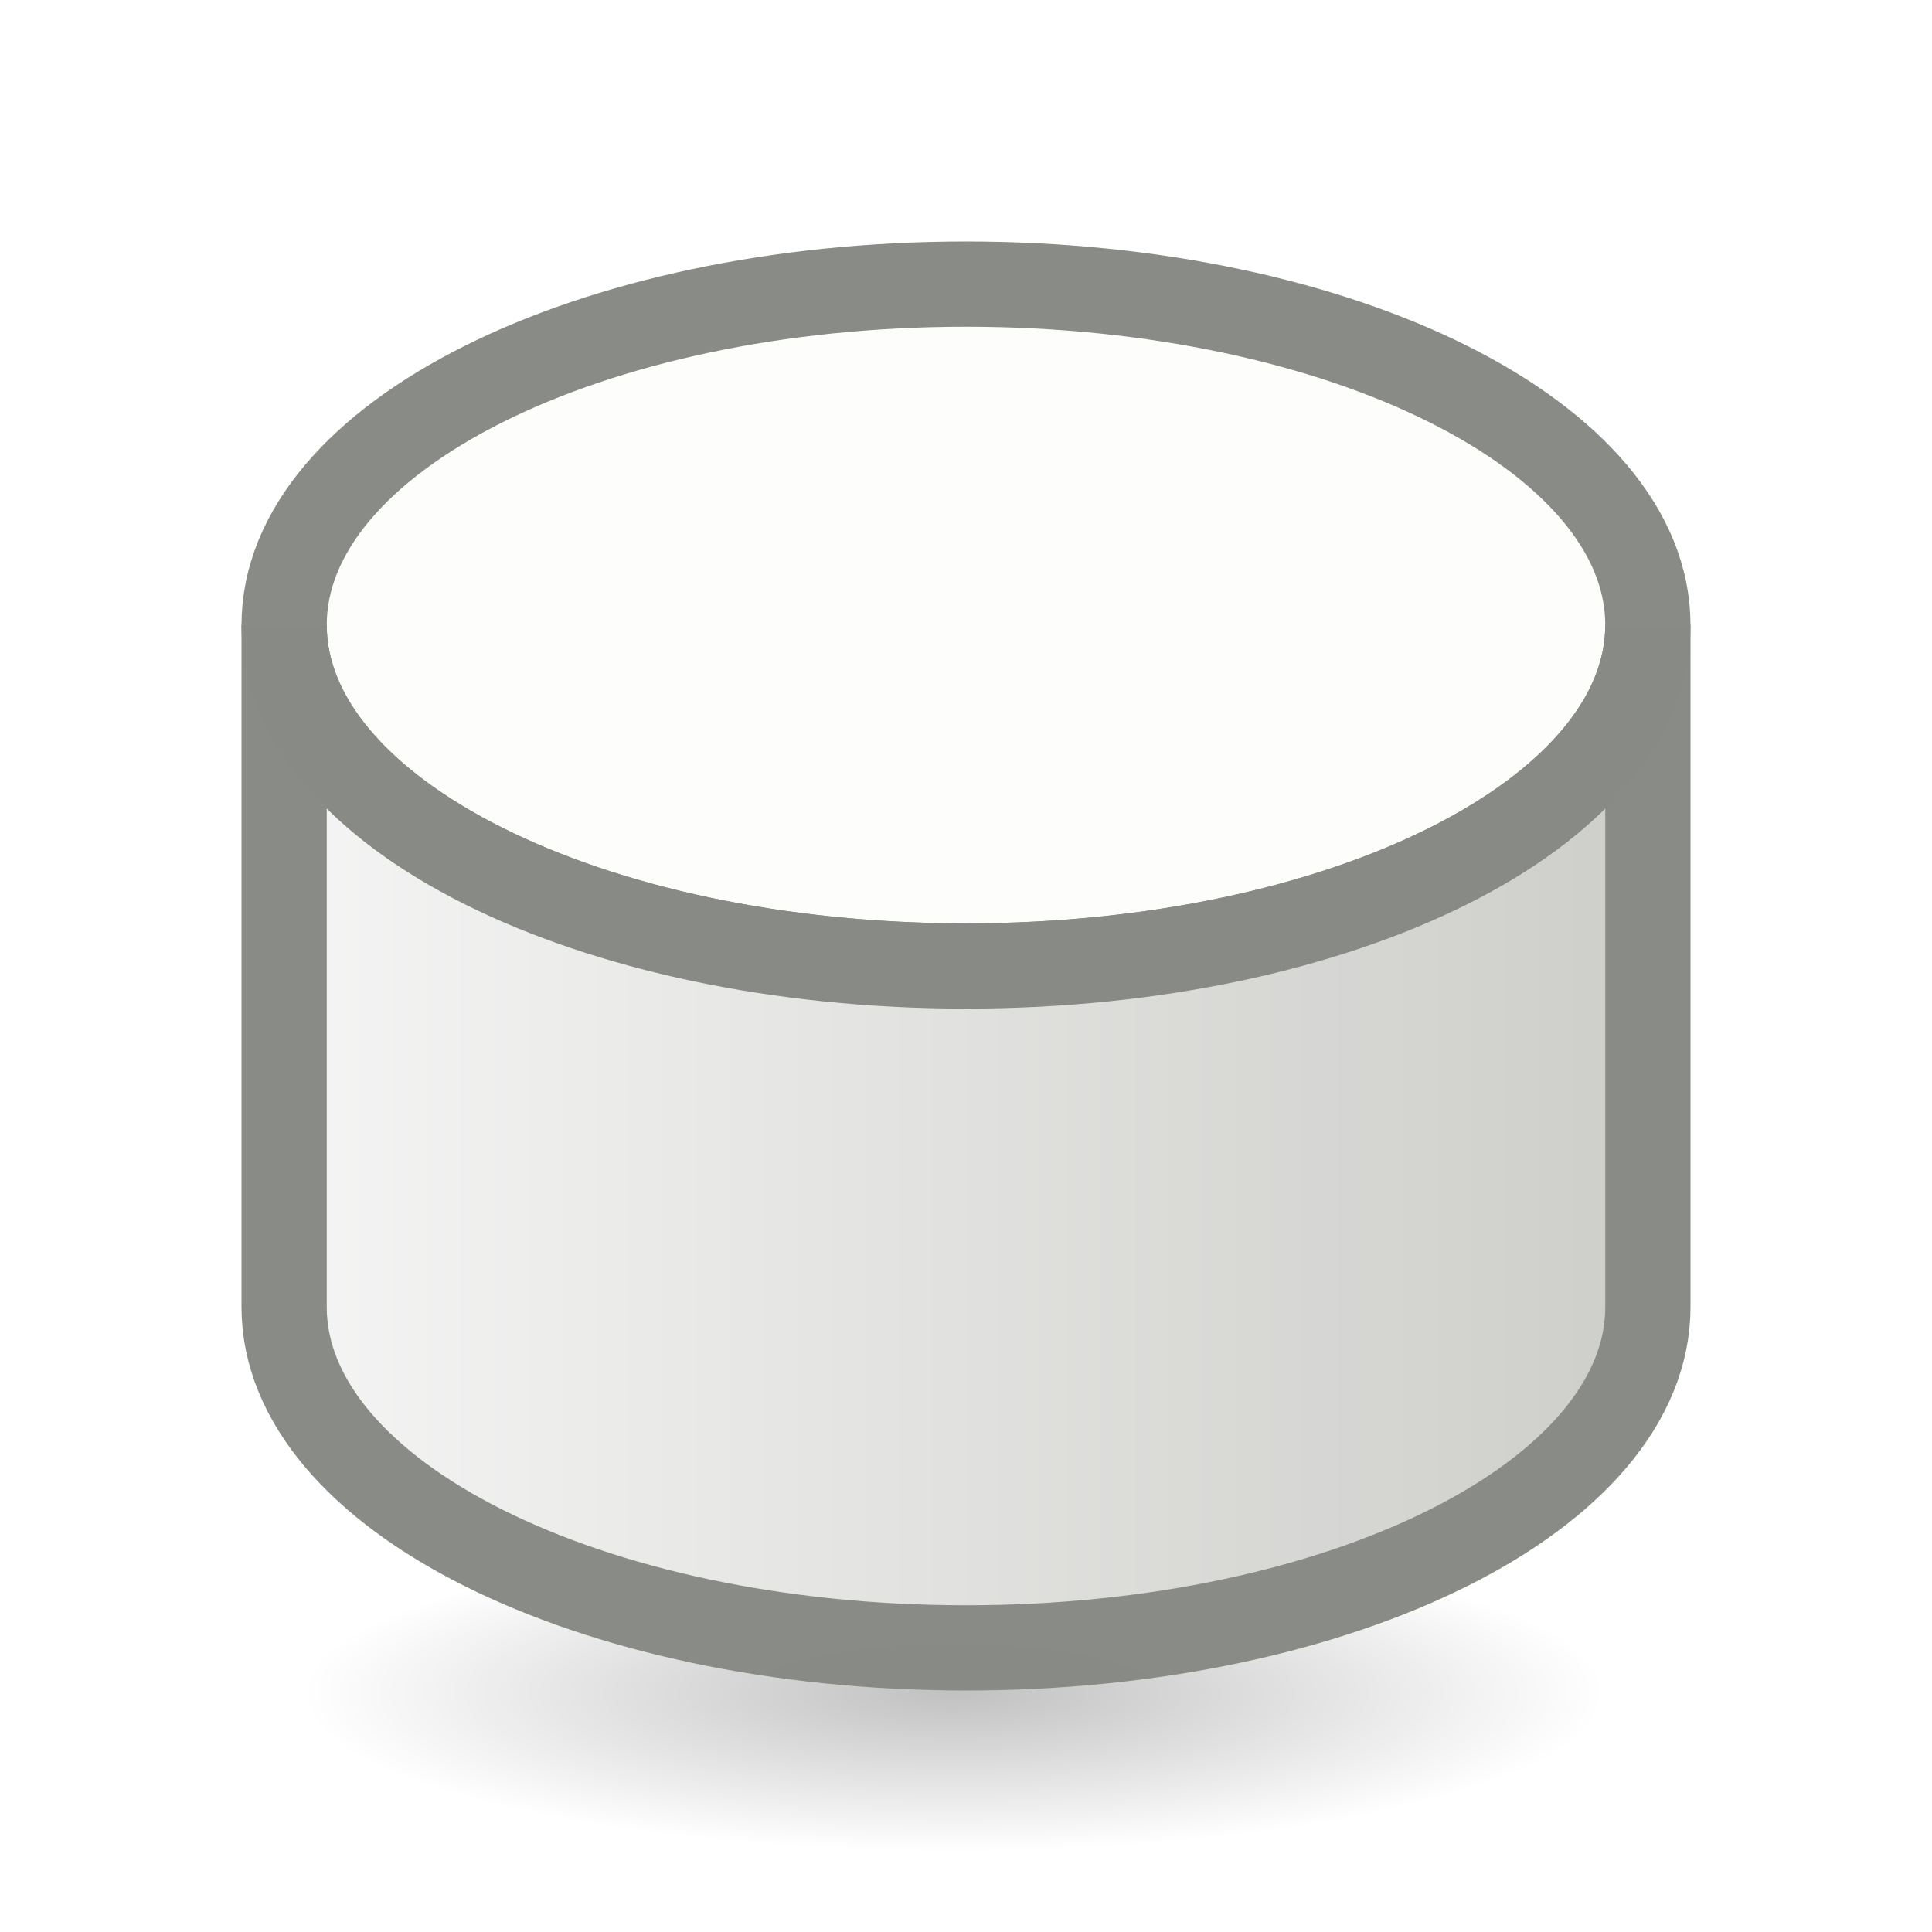
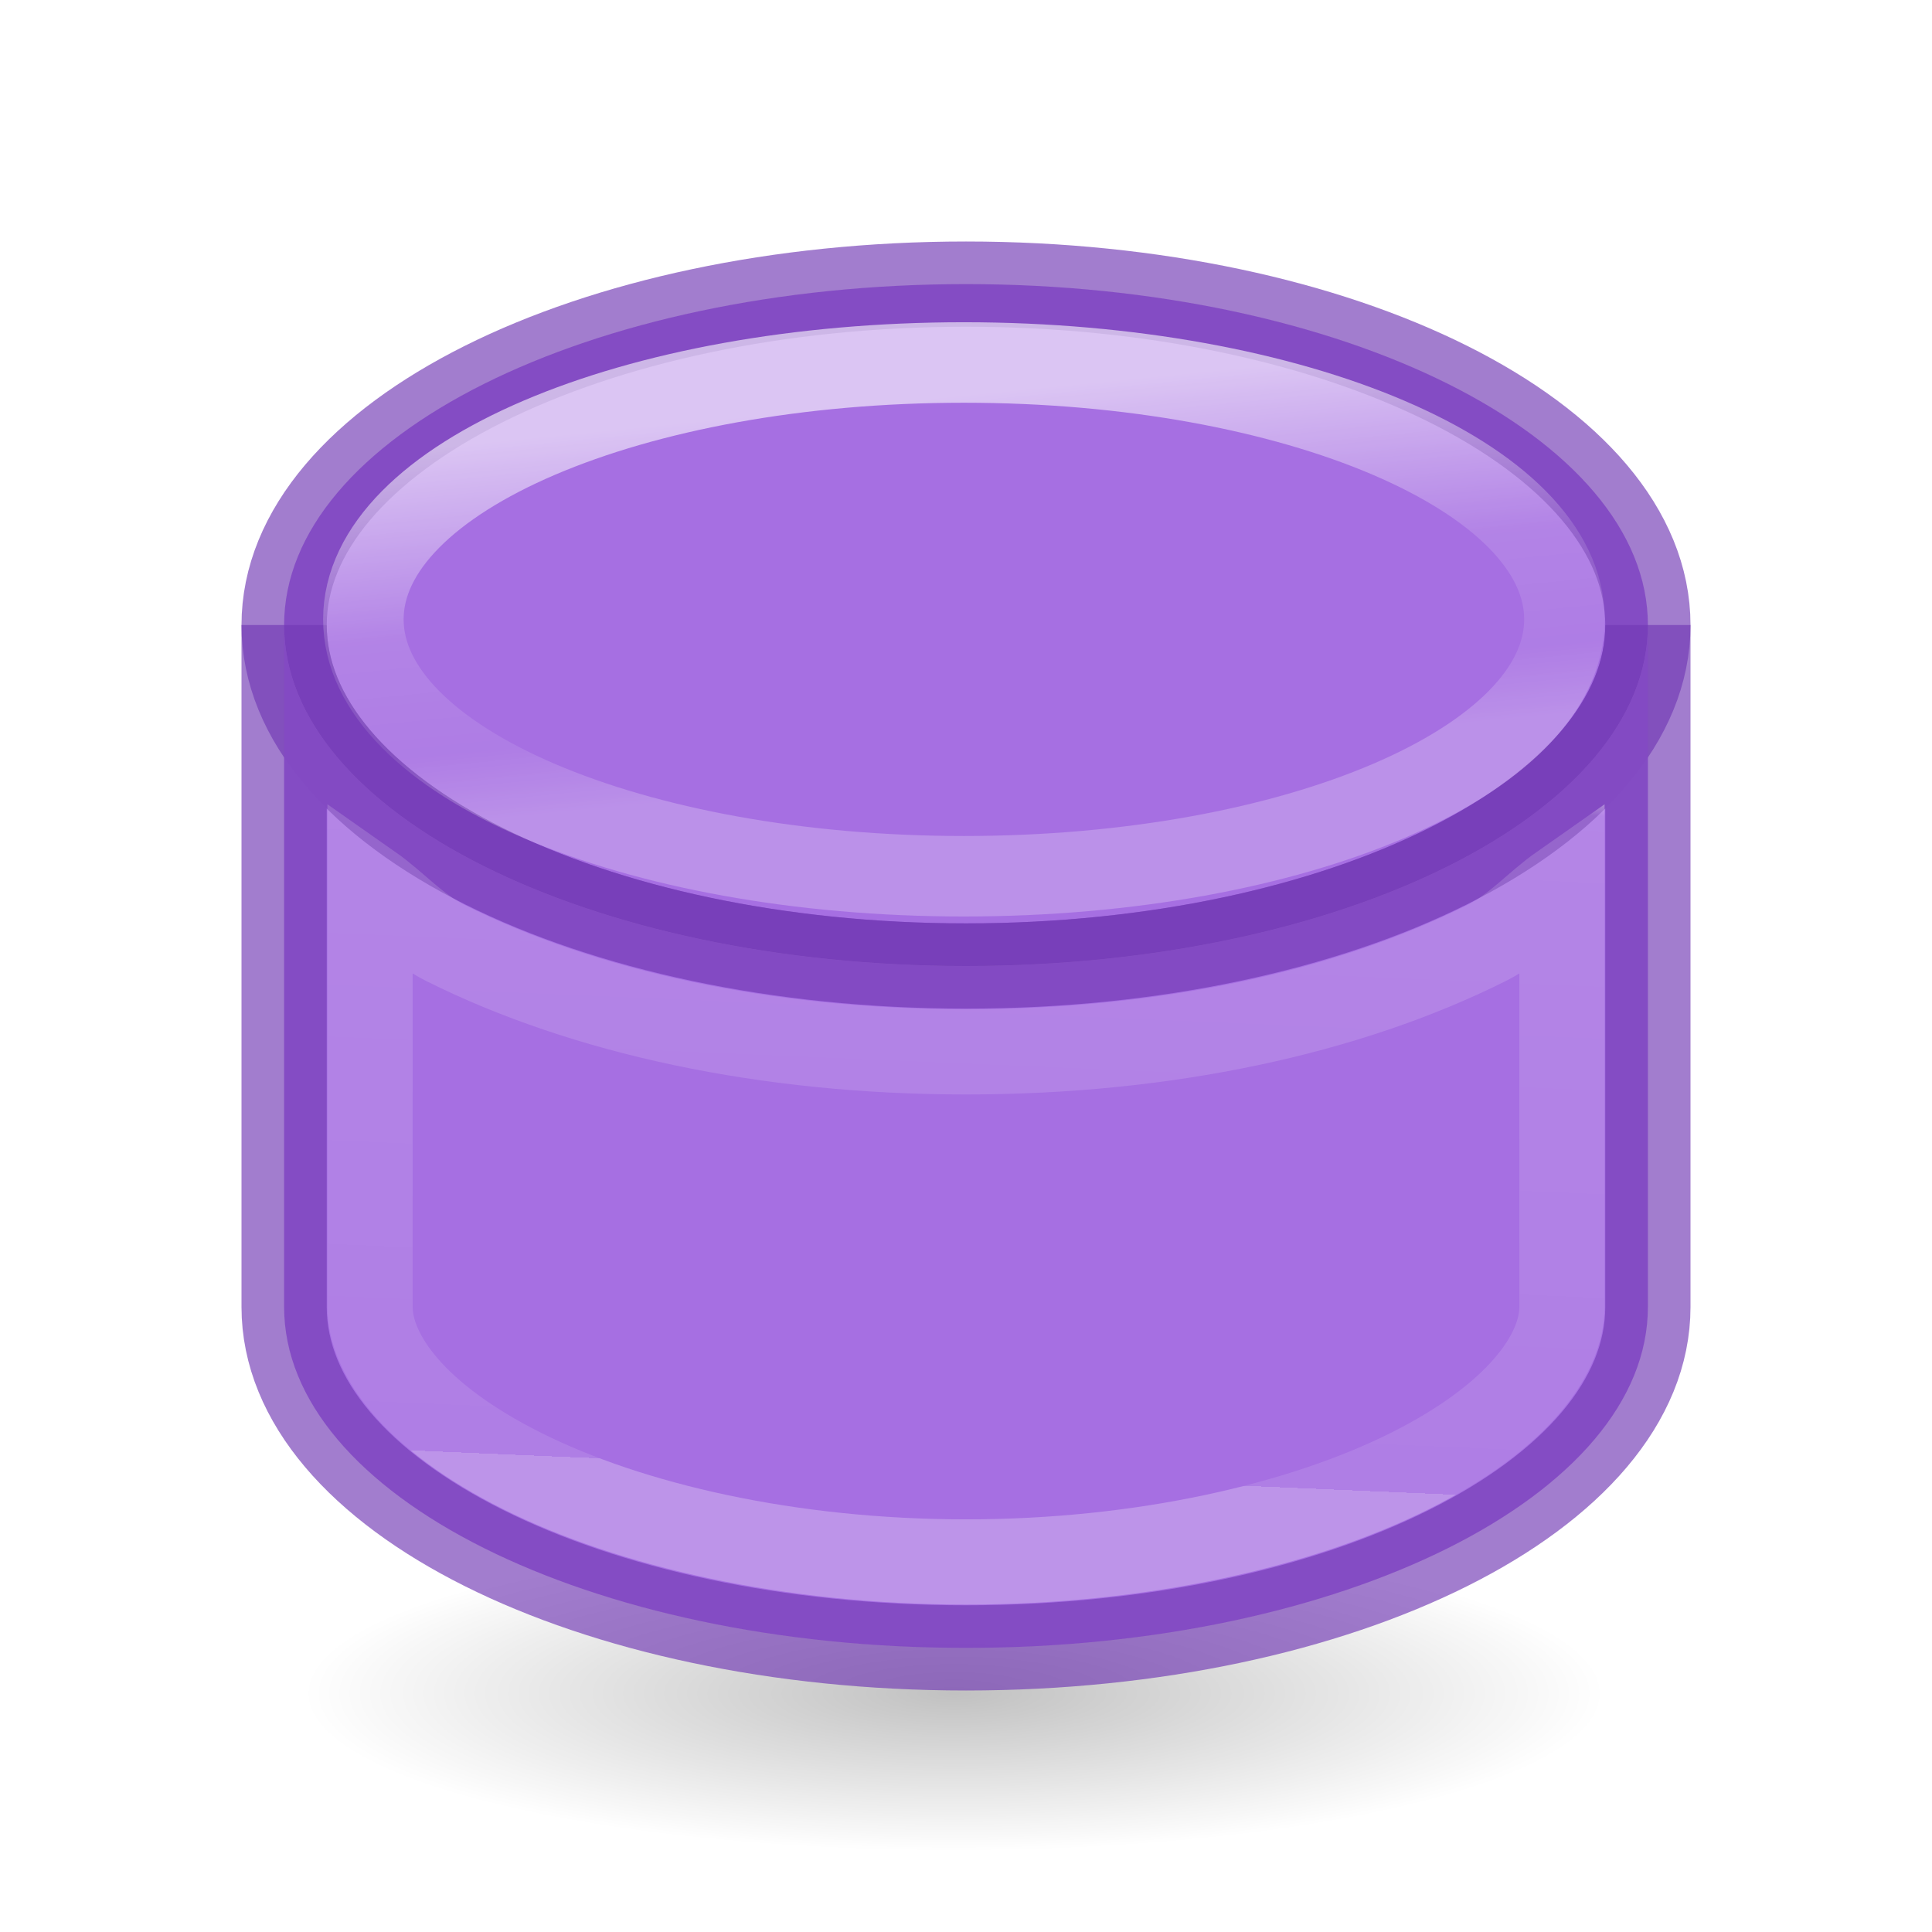
- <svg xmlns="http://www.w3.org/2000/svg" viewBox="0 0 24 24">
-   <radialGradient id="a" cx="2.25" cy="16" gradientTransform="matrix(.479894 0 0 .1163379 10.77298 19.17539)" gradientUnits="userSpaceOnUse" r="16.875">
+ <svg xmlns="http://www.w3.org/2000/svg" xmlns:xlink="http://www.w3.org/1999/xlink" viewBox="0 0 24 24">
+   <linearGradient id="a" gradientTransform="matrix(.2502023 -.7175237 .7175237 .2502023 -474.2609 139.2048)" gradientUnits="userSpaceOnUse" x1="371.037" x2="345.432" y1="501.169" y2="510.098">
+     <stop offset="0" stop-color="#cd9ef7" />
+     <stop offset="1" stop-color="#a56de2" />
+   </linearGradient>
+   <linearGradient id="b" gradientUnits="userSpaceOnUse" x1=".811" x2="18.867" xlink:href="#a" y1="12.425" y2="13.386" />
+   <linearGradient id="c" gradientUnits="userSpaceOnUse" x1="12.528" x2="21.076" xlink:href="#a" y1="2.621" y2="17.893" />
+   <linearGradient id="d" gradientUnits="userSpaceOnUse" x1="10.485" x2="10.946" y1="5.033" y2="9.707">
+     <stop offset="0" stop-color="#fff" />
+     <stop offset=".5" stop-color="#fff" stop-opacity=".235" />
+     <stop offset=".813" stop-color="#fff" stop-opacity=".157" />
+     <stop offset="1" stop-color="#fff" stop-opacity=".392" />
+   </linearGradient>
+   <linearGradient id="e" gradientUnits="userSpaceOnUse" x1="12.116" x2="11.76" y1="9.572" y2="17.948">
+     <stop offset="0" stop-color="#fff" />
+     <stop offset=".043" stop-color="#fff" stop-opacity=".235" />
+     <stop offset="1" stop-color="#fff" stop-opacity=".157" />
+     <stop offset="1" stop-color="#fff" stop-opacity=".392" />
+   </linearGradient>
+   <radialGradient id="f" cx="2.25" cy="16" gradientTransform="matrix(.479894 0 0 .1163379 10.77298 19.17539)" gradientUnits="userSpaceOnUse" r="16.875">
    <stop offset="0" />
    <stop offset="1" stop-opacity="0" />
  </radialGradient>
-   <linearGradient id="b" gradientUnits="userSpaceOnUse" x1="3.5" x2="20.5" y1="14.25" y2="14.25">
-     <stop offset="0" stop-color="#f6f6f6" />
-     <stop offset="1" stop-color="#cbcbc7" />
-   </linearGradient>
-   <ellipse cx="11.853" cy="21.037" display="block" fill="url(#a)" fill-rule="evenodd" opacity=".245" rx="8.098" ry="1.963" />
-   <g stroke="#888a85" transform="matrix(1.058825 0 0 1.058825 -.705894 -.705902)">
-     <path d="m20 8a8 4 0 0 1 -16 0 8 4 0 1 1 16 0" fill="#fdfdfb" opacity=".987" />
-     <path d="m4 8v8c0 2.209 3.582 4 8 4s8-1.791 8-4v-8c0 2.209-3.582 4-8 4s-8-1.791-8-4" fill="url(#b)" opacity=".987" />
+   <ellipse cx="11.853" cy="21.037" display="block" fill="url(#f)" fill-rule="evenodd" opacity=".245" rx="8.098" ry="1.963" />
+   <g stroke-opacity=".664">
+     <g stroke="#888a85" transform="matrix(1.058825 0 0 1.058825 -.705894 -.705902)">
+       <path d="m20 8a8 4 0 0 1 -16 0 8 4 0 1 1 16 0" fill="url(#c)" opacity=".987" stroke="#7239b3" />
+       <path d="m4 8v8c0 2.209 3.582 4 8 4s8-1.791 8-4v-8c0 2.209-3.582 4-8 4s-8-1.791-8-4" fill="url(#b)" opacity=".987" stroke="#7239b3" />
+       <path d="m5.008 11.064v4.936c0 .56.523 1.294 1.787 1.926 1.264.632 3.132 1.066 5.205 1.066 2.073 0 3.941-.434 5.205-1.066 1.264-.632 1.787-1.366 1.787-1.926v-4.936c-.308.216-.535.491-.885.666-1.631.816-3.762 1.277-6.107 1.277-2.345 0-4.476-.462-6.107-1.277-.35-.175-.577-.45-.885-.666z" fill="none" opacity=".987" stroke="url(#e)" />
+     </g>
+     <ellipse cx="11.974" cy="7.694" fill="none" opacity=".9" rx="7.46" ry="3.191" stroke="url(#d)" />
  </g>
</svg>
